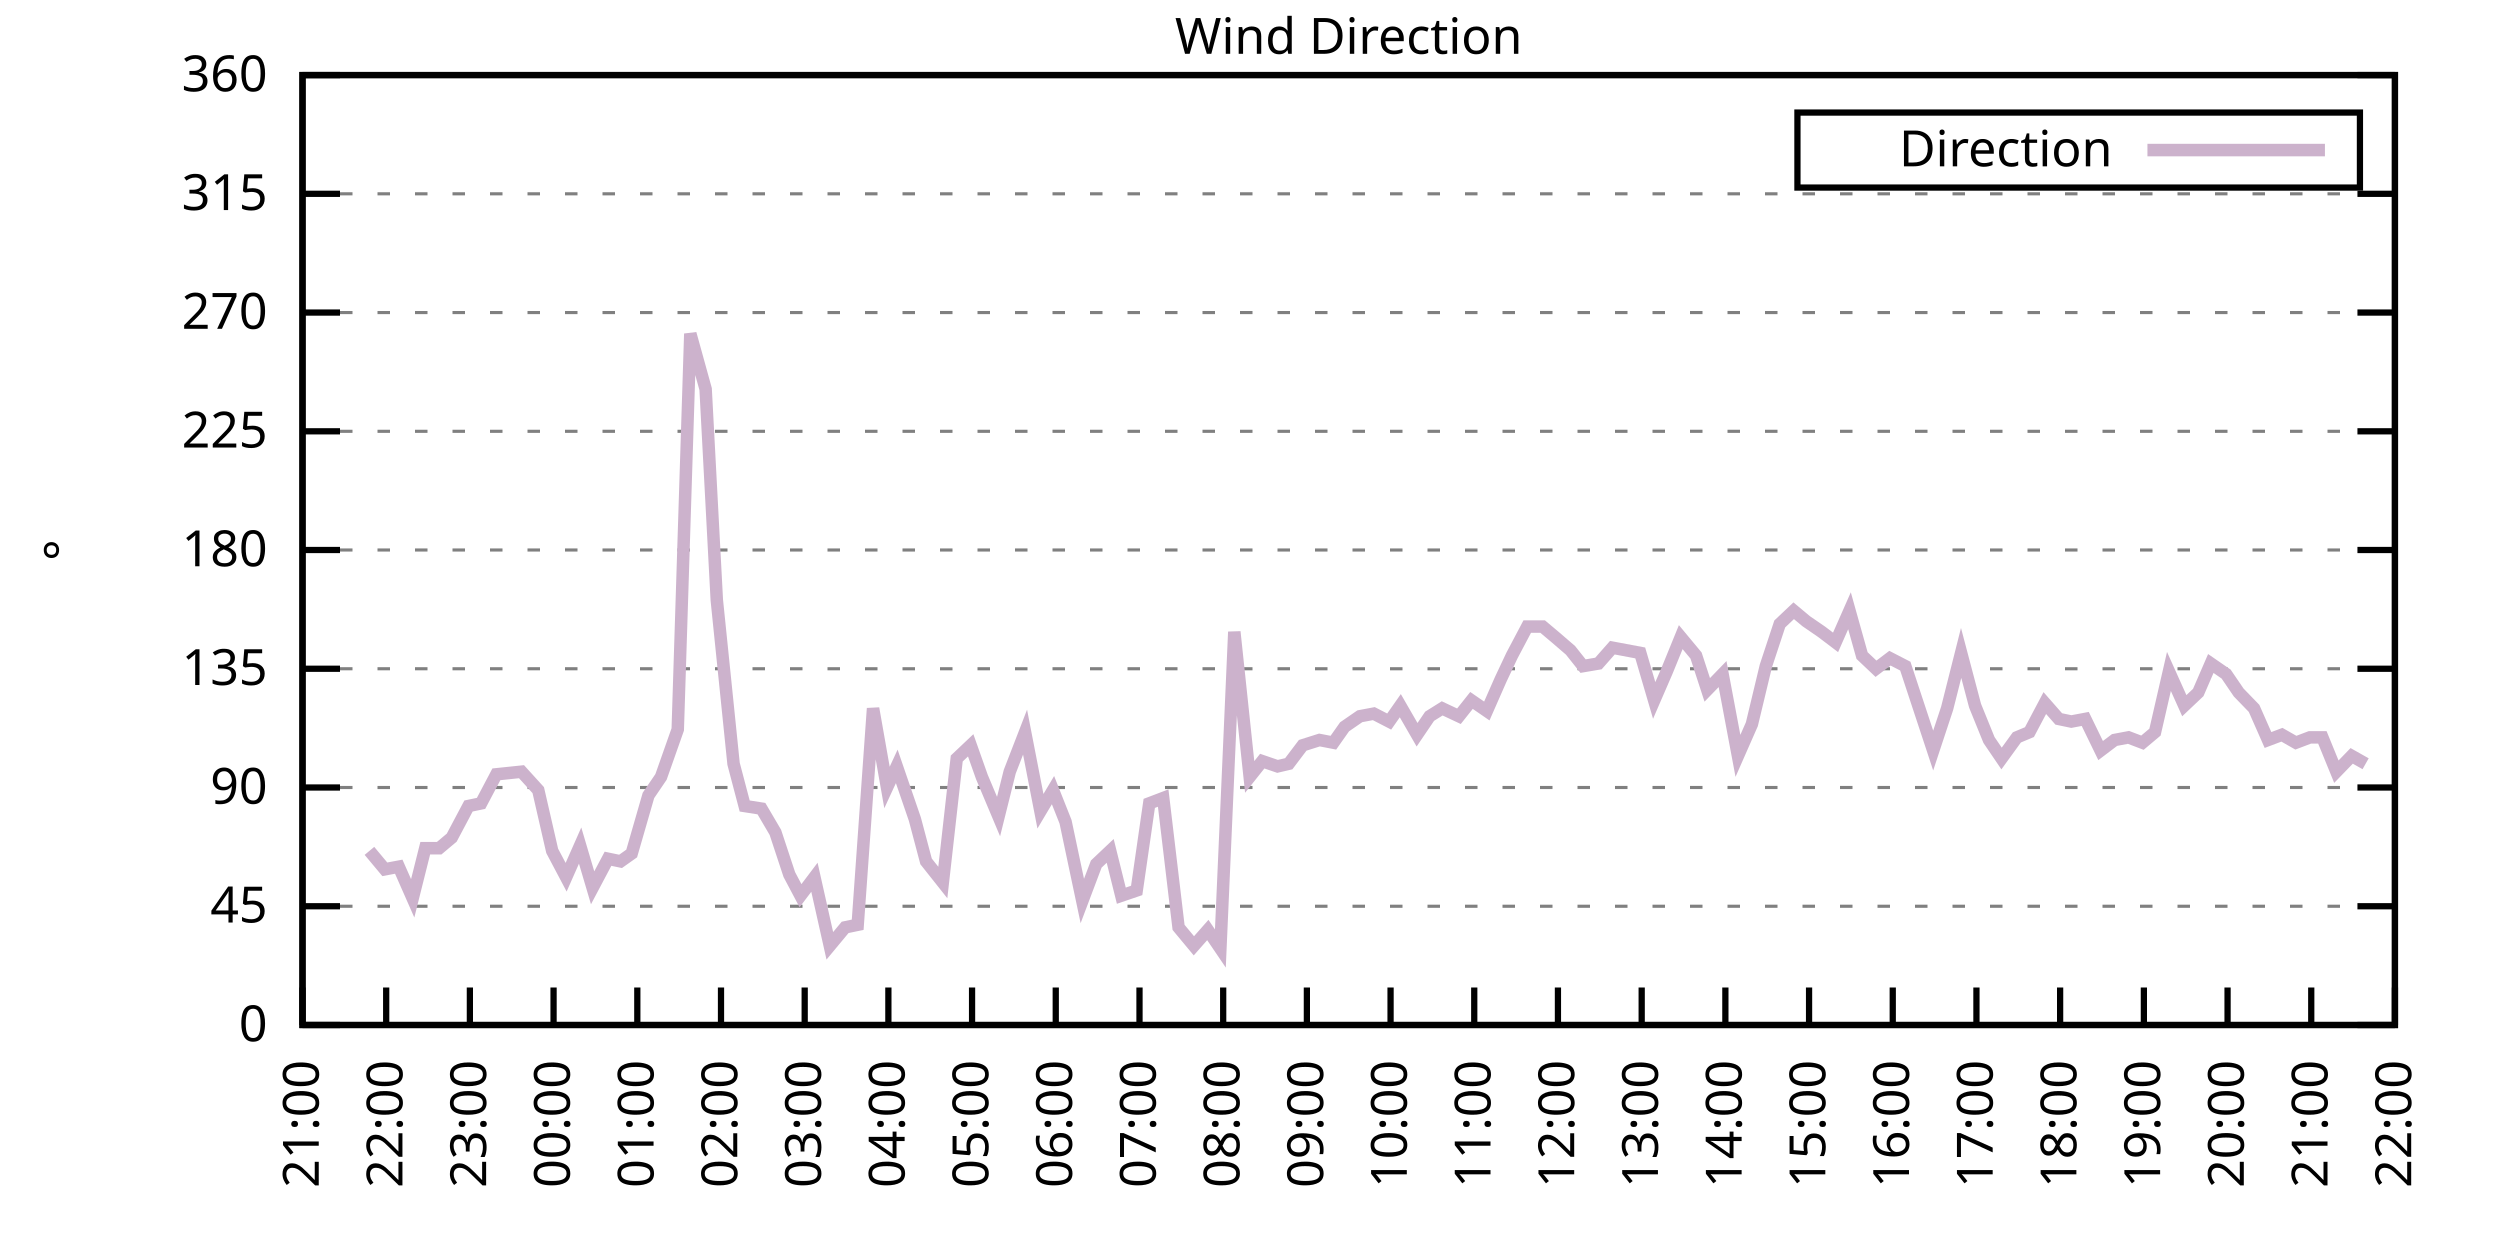
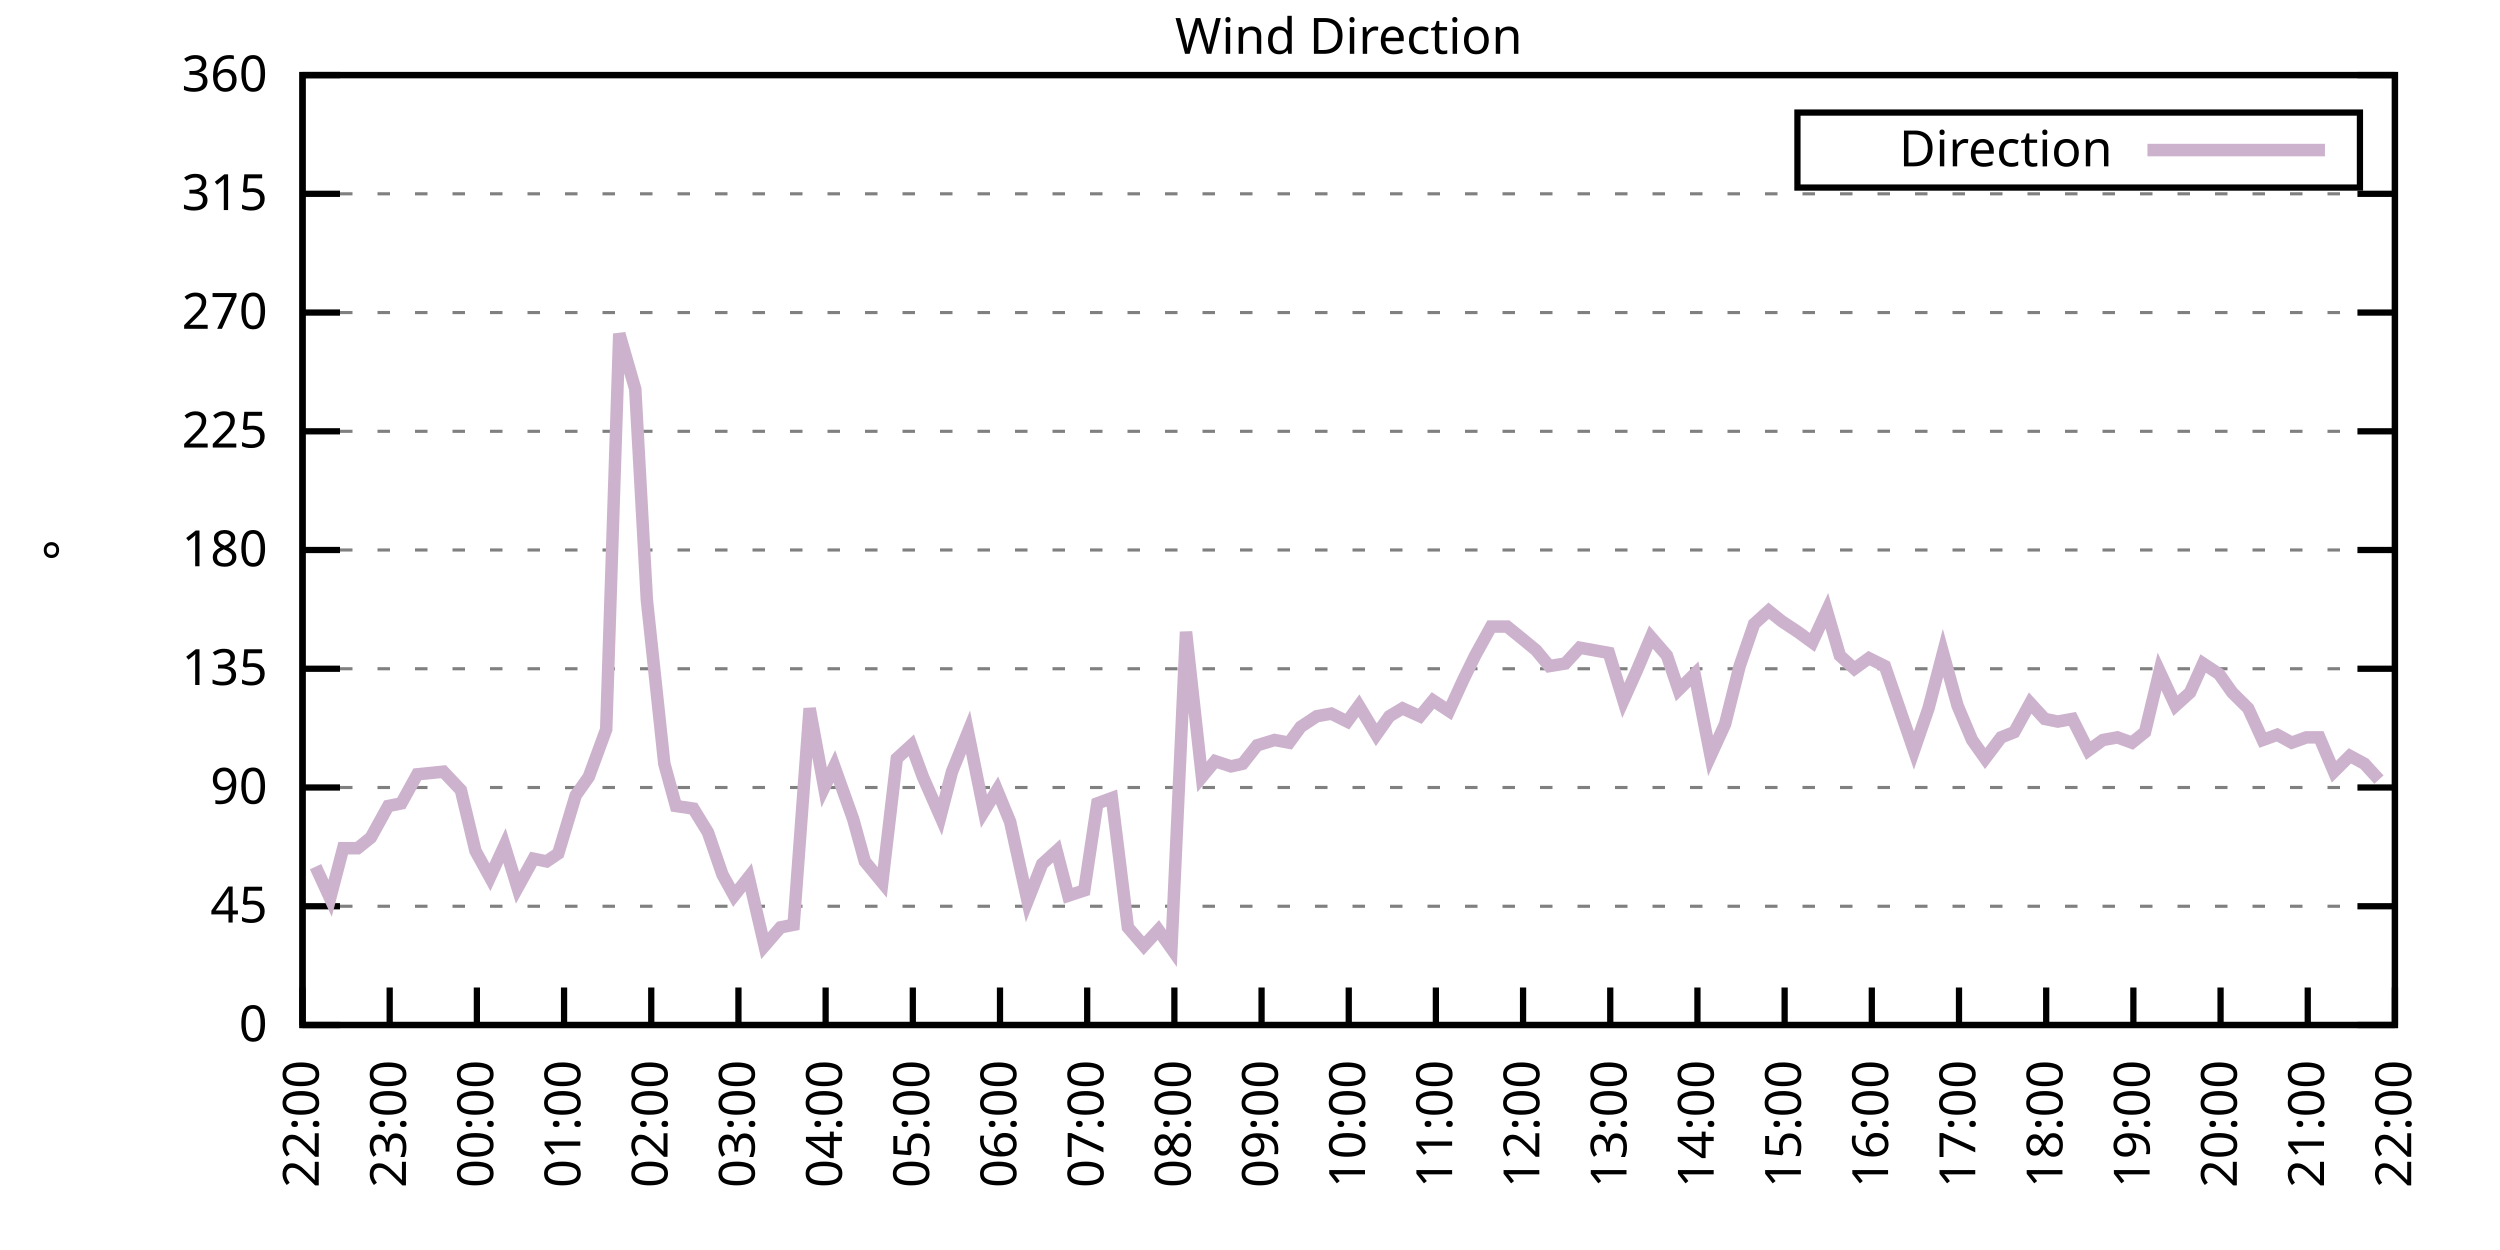
<svg xmlns="http://www.w3.org/2000/svg" xmlns:xlink="http://www.w3.org/1999/xlink" width="400" height="200" viewBox="0 0 400 200">
  <g id="gnuplot_canvas">
    <rect x="0" y="0" width="400" height="200" fill="none" />
    <defs>
      <circle id="gpDot" r="0.5" stroke-width="0.5" stroke="currentColor" />
      <path id="gpPt0" stroke-width="0.333" stroke="currentColor" d="M-1,0 h2 M0,-1 v2" />
      <path id="gpPt1" stroke-width="0.333" stroke="currentColor" d="M-1,-1 L1,1 M1,-1 L-1,1" />
      <path id="gpPt2" stroke-width="0.333" stroke="currentColor" d="M-1,0 L1,0 M0,-1 L0,1 M-1,-1 L1,1 M-1,1 L1,-1" />
      <rect id="gpPt3" stroke-width="0.333" stroke="currentColor" x="-1" y="-1" width="2" height="2" />
      <rect id="gpPt4" stroke-width="0.333" stroke="currentColor" fill="currentColor" x="-1" y="-1" width="2" height="2" />
      <circle id="gpPt5" stroke-width="0.333" stroke="currentColor" cx="0" cy="0" r="1" />
      <use xlink:href="#gpPt5" id="gpPt6" fill="currentColor" stroke="none" />
      <path id="gpPt7" stroke-width="0.333" stroke="currentColor" d="M0,-1.33 L-1.33,0.67 L1.33,0.67 z" />
      <use xlink:href="#gpPt7" id="gpPt8" fill="currentColor" stroke="none" />
      <use xlink:href="#gpPt7" id="gpPt9" stroke="currentColor" transform="rotate(180)" />
      <use xlink:href="#gpPt9" id="gpPt10" fill="currentColor" stroke="none" />
      <use xlink:href="#gpPt3" id="gpPt11" stroke="currentColor" transform="rotate(45)" />
      <use xlink:href="#gpPt11" id="gpPt12" fill="currentColor" stroke="none" />
      <path id="gpPt13" stroke-width="0.333" stroke="currentColor" d="M0,1.330 L1.265,0.411 L0.782,-1.067 L-0.782,-1.076 L-1.265,0.411 z" />
      <use xlink:href="#gpPt13" id="gpPt14" fill="currentColor" stroke="none" />
      <filter id="textbox" filterUnits="objectBoundingBox" x="0" y="0" height="1" width="1">
        <feFlood flood-color="white" flood-opacity="1" result="bgnd" />
        <feComposite in="SourceGraphic" in2="bgnd" operator="atop" />
      </filter>
      <filter id="greybox" filterUnits="objectBoundingBox" x="0" y="0" height="1" width="1">
        <feFlood flood-color="lightgrey" flood-opacity="1" result="grey" />
        <feComposite in="SourceGraphic" in2="grey" operator="atop" />
      </filter>
    </defs>
    <g fill="none" color="white" stroke="currentColor" stroke-width="1.00" stroke-linecap="butt" stroke-linejoin="miter">
</g>
    <g fill="none" color="black" stroke="currentColor" stroke-width="1.00" stroke-linecap="butt" stroke-linejoin="miter">
      <g stroke="none" shape-rendering="crispEdges">
        <polygon fill="rgb(255, 255, 255)" points="48.40,164.00 383.18,164.00 383.18,12.02 48.40,12.02 " />
      </g>
    </g>
    <g fill="none" color="black" stroke="currentColor" stroke-width="1.00" stroke-linecap="butt" stroke-linejoin="miter">
</g>
    <g fill="none" color="black" stroke="black" stroke-width="0.50" stroke-linecap="butt" stroke-linejoin="miter">
</g>
    <g fill="none" color="gray" stroke="currentColor" stroke-width="0.50" stroke-linecap="butt" stroke-linejoin="miter">
      <path stroke="gray" stroke-dasharray="2,4" class="gridline" d="M48.40,164.00 L383.19,164.00  " />
    </g>
    <g fill="none" color="gray" stroke="gray" stroke-width="1.00" stroke-linecap="butt" stroke-linejoin="miter">
</g>
    <g fill="none" color="black" stroke="currentColor" stroke-width="1.00" stroke-linecap="butt" stroke-linejoin="miter">
      <path stroke="black" d="M48.40,164.00 L54.40,164.00 M383.19,164.00 L377.19,164.00  " />
      <g transform="translate(42.80,166.60)" stroke="none" fill="black" font-family="Sans" font-size="8.00" text-anchor="end">
        <text>
          <tspan font-family="Sans"> 0</tspan>
        </text>
      </g>
    </g>
    <g fill="none" color="black" stroke="currentColor" stroke-width="1.00" stroke-linecap="butt" stroke-linejoin="miter">
</g>
    <g fill="none" color="black" stroke="black" stroke-width="0.50" stroke-linecap="butt" stroke-linejoin="miter">
</g>
    <g fill="none" color="gray" stroke="currentColor" stroke-width="0.50" stroke-linecap="butt" stroke-linejoin="miter">
      <path stroke="gray" stroke-dasharray="2,4" class="gridline" d="M48.40,145.00 L383.19,145.00  " />
    </g>
    <g fill="none" color="gray" stroke="gray" stroke-width="1.00" stroke-linecap="butt" stroke-linejoin="miter">
</g>
    <g fill="none" color="black" stroke="currentColor" stroke-width="1.00" stroke-linecap="butt" stroke-linejoin="miter">
      <path stroke="black" d="M48.40,145.00 L54.40,145.00 M383.19,145.00 L377.19,145.00  " />
      <g transform="translate(42.80,147.60)" stroke="none" fill="black" font-family="Sans" font-size="8.00" text-anchor="end">
        <text>
          <tspan font-family="Sans"> 45</tspan>
        </text>
      </g>
    </g>
    <g fill="none" color="black" stroke="currentColor" stroke-width="1.00" stroke-linecap="butt" stroke-linejoin="miter">
</g>
    <g fill="none" color="black" stroke="black" stroke-width="0.50" stroke-linecap="butt" stroke-linejoin="miter">
</g>
    <g fill="none" color="gray" stroke="currentColor" stroke-width="0.50" stroke-linecap="butt" stroke-linejoin="miter">
      <path stroke="gray" stroke-dasharray="2,4" class="gridline" d="M48.40,126.00 L383.19,126.00  " />
    </g>
    <g fill="none" color="gray" stroke="gray" stroke-width="1.00" stroke-linecap="butt" stroke-linejoin="miter">
</g>
    <g fill="none" color="black" stroke="currentColor" stroke-width="1.00" stroke-linecap="butt" stroke-linejoin="miter">
      <path stroke="black" d="M48.40,126.00 L54.40,126.00 M383.19,126.00 L377.19,126.00  " />
      <g transform="translate(42.80,128.60)" stroke="none" fill="black" font-family="Sans" font-size="8.00" text-anchor="end">
        <text>
          <tspan font-family="Sans"> 90</tspan>
        </text>
      </g>
    </g>
    <g fill="none" color="black" stroke="currentColor" stroke-width="1.00" stroke-linecap="butt" stroke-linejoin="miter">
</g>
    <g fill="none" color="black" stroke="black" stroke-width="0.50" stroke-linecap="butt" stroke-linejoin="miter">
</g>
    <g fill="none" color="gray" stroke="currentColor" stroke-width="0.50" stroke-linecap="butt" stroke-linejoin="miter">
      <path stroke="gray" stroke-dasharray="2,4" class="gridline" d="M48.40,107.00 L383.19,107.00  " />
    </g>
    <g fill="none" color="gray" stroke="gray" stroke-width="1.00" stroke-linecap="butt" stroke-linejoin="miter">
</g>
    <g fill="none" color="black" stroke="currentColor" stroke-width="1.00" stroke-linecap="butt" stroke-linejoin="miter">
      <path stroke="black" d="M48.40,107.00 L54.40,107.00 M383.19,107.00 L377.19,107.00  " />
      <g transform="translate(42.80,109.60)" stroke="none" fill="black" font-family="Sans" font-size="8.00" text-anchor="end">
        <text>
          <tspan font-family="Sans"> 135</tspan>
        </text>
      </g>
    </g>
    <g fill="none" color="black" stroke="currentColor" stroke-width="1.00" stroke-linecap="butt" stroke-linejoin="miter">
</g>
    <g fill="none" color="black" stroke="black" stroke-width="0.50" stroke-linecap="butt" stroke-linejoin="miter">
</g>
    <g fill="none" color="gray" stroke="currentColor" stroke-width="0.50" stroke-linecap="butt" stroke-linejoin="miter">
      <path stroke="gray" stroke-dasharray="2,4" class="gridline" d="M48.40,88.00 L383.19,88.00  " />
    </g>
    <g fill="none" color="gray" stroke="gray" stroke-width="1.00" stroke-linecap="butt" stroke-linejoin="miter">
</g>
    <g fill="none" color="black" stroke="currentColor" stroke-width="1.00" stroke-linecap="butt" stroke-linejoin="miter">
      <path stroke="black" d="M48.40,88.00 L54.40,88.00 M383.19,88.00 L377.19,88.00  " />
      <g transform="translate(42.80,90.60)" stroke="none" fill="black" font-family="Sans" font-size="8.00" text-anchor="end">
        <text>
          <tspan font-family="Sans"> 180</tspan>
        </text>
      </g>
    </g>
    <g fill="none" color="black" stroke="currentColor" stroke-width="1.00" stroke-linecap="butt" stroke-linejoin="miter">
</g>
    <g fill="none" color="black" stroke="black" stroke-width="0.50" stroke-linecap="butt" stroke-linejoin="miter">
</g>
    <g fill="none" color="gray" stroke="currentColor" stroke-width="0.50" stroke-linecap="butt" stroke-linejoin="miter">
      <path stroke="gray" stroke-dasharray="2,4" class="gridline" d="M48.40,69.01 L383.19,69.01  " />
    </g>
    <g fill="none" color="gray" stroke="gray" stroke-width="1.00" stroke-linecap="butt" stroke-linejoin="miter">
</g>
    <g fill="none" color="black" stroke="currentColor" stroke-width="1.00" stroke-linecap="butt" stroke-linejoin="miter">
      <path stroke="black" d="M48.40,69.01 L54.40,69.01 M383.19,69.01 L377.19,69.01  " />
      <g transform="translate(42.80,71.61)" stroke="none" fill="black" font-family="Sans" font-size="8.00" text-anchor="end">
        <text>
          <tspan font-family="Sans"> 225</tspan>
        </text>
      </g>
    </g>
    <g fill="none" color="black" stroke="currentColor" stroke-width="1.00" stroke-linecap="butt" stroke-linejoin="miter">
</g>
    <g fill="none" color="black" stroke="black" stroke-width="0.50" stroke-linecap="butt" stroke-linejoin="miter">
</g>
    <g fill="none" color="gray" stroke="currentColor" stroke-width="0.50" stroke-linecap="butt" stroke-linejoin="miter">
      <path stroke="gray" stroke-dasharray="2,4" class="gridline" d="M48.40,50.01 L383.19,50.01  " />
    </g>
    <g fill="none" color="gray" stroke="gray" stroke-width="1.00" stroke-linecap="butt" stroke-linejoin="miter">
</g>
    <g fill="none" color="black" stroke="currentColor" stroke-width="1.00" stroke-linecap="butt" stroke-linejoin="miter">
      <path stroke="black" d="M48.40,50.01 L54.40,50.01 M383.19,50.01 L377.19,50.01  " />
      <g transform="translate(42.80,52.61)" stroke="none" fill="black" font-family="Sans" font-size="8.00" text-anchor="end">
        <text>
          <tspan font-family="Sans"> 270</tspan>
        </text>
      </g>
    </g>
    <g fill="none" color="black" stroke="currentColor" stroke-width="1.00" stroke-linecap="butt" stroke-linejoin="miter">
</g>
    <g fill="none" color="black" stroke="black" stroke-width="0.50" stroke-linecap="butt" stroke-linejoin="miter">
</g>
    <g fill="none" color="gray" stroke="currentColor" stroke-width="0.50" stroke-linecap="butt" stroke-linejoin="miter">
      <path stroke="gray" stroke-dasharray="2,4" class="gridline" d="M48.40,31.01 L383.19,31.01  " />
    </g>
    <g fill="none" color="gray" stroke="gray" stroke-width="1.00" stroke-linecap="butt" stroke-linejoin="miter">
</g>
    <g fill="none" color="black" stroke="currentColor" stroke-width="1.00" stroke-linecap="butt" stroke-linejoin="miter">
      <path stroke="black" d="M48.40,31.01 L54.40,31.01 M383.19,31.01 L377.19,31.01  " />
      <g transform="translate(42.80,33.61)" stroke="none" fill="black" font-family="Sans" font-size="8.00" text-anchor="end">
        <text>
          <tspan font-family="Sans"> 315</tspan>
        </text>
      </g>
    </g>
    <g fill="none" color="black" stroke="currentColor" stroke-width="1.00" stroke-linecap="butt" stroke-linejoin="miter">
</g>
    <g fill="none" color="black" stroke="black" stroke-width="0.50" stroke-linecap="butt" stroke-linejoin="miter">
</g>
    <g fill="none" color="gray" stroke="currentColor" stroke-width="0.50" stroke-linecap="butt" stroke-linejoin="miter">
      <path stroke="gray" stroke-dasharray="2,4" class="gridline" d="M48.40,12.01 L383.19,12.01  " />
    </g>
    <g fill="none" color="gray" stroke="gray" stroke-width="1.00" stroke-linecap="butt" stroke-linejoin="miter">
</g>
    <g fill="none" color="black" stroke="currentColor" stroke-width="1.00" stroke-linecap="butt" stroke-linejoin="miter">
      <path stroke="black" d="M48.40,12.01 L54.40,12.01 M383.19,12.01 L377.19,12.01  " />
      <g transform="translate(42.80,14.61)" stroke="none" fill="black" font-family="Sans" font-size="8.00" text-anchor="end">
        <text>
          <tspan font-family="Sans"> 360</tspan>
        </text>
      </g>
    </g>
    <g fill="none" color="black" stroke="currentColor" stroke-width="1.00" stroke-linecap="butt" stroke-linejoin="miter">
      <path stroke="black" d="M48.40,164.00 L48.40,158.00  " />
      <g transform="translate(51.00,169.60) rotate(270.00)" stroke="none" fill="black" font-family="Sans" font-size="8.00" text-anchor="end">
        <text>
-           <tspan font-family="Sans">21:00</tspan>
-         </text>
-       </g>
-     </g>
-     <g fill="none" color="black" stroke="currentColor" stroke-width="1.00" stroke-linecap="butt" stroke-linejoin="miter">
-       <path stroke="black" d="M61.79,164.00 L61.79,158.00  " />
-       <g transform="translate(64.39,169.60) rotate(270.00)" stroke="none" fill="black" font-family="Sans" font-size="8.00" text-anchor="end">
-         <text>
          <tspan font-family="Sans">22:00</tspan>
        </text>
      </g>
    </g>
    <g fill="none" color="black" stroke="currentColor" stroke-width="1.00" stroke-linecap="butt" stroke-linejoin="miter">
-       <path stroke="black" d="M75.18,164.00 L75.18,158.00  " />
-       <g transform="translate(77.78,169.60) rotate(270.00)" stroke="none" fill="black" font-family="Sans" font-size="8.00" text-anchor="end">
+       <path stroke="black" d="M62.35,164.00 L62.35,158.00  " />
+       <g transform="translate(64.95,169.60) rotate(270.00)" stroke="none" fill="black" font-family="Sans" font-size="8.00" text-anchor="end">
        <text>
          <tspan font-family="Sans">23:00</tspan>
        </text>
      </g>
    </g>
    <g fill="none" color="black" stroke="currentColor" stroke-width="1.00" stroke-linecap="butt" stroke-linejoin="miter">
-       <path stroke="black" d="M88.57,164.00 L88.57,158.00  " />
-       <g transform="translate(91.17,169.60) rotate(270.00)" stroke="none" fill="black" font-family="Sans" font-size="8.00" text-anchor="end">
+       <path stroke="black" d="M76.30,164.00 L76.30,158.00  " />
+       <g transform="translate(78.90,169.60) rotate(270.00)" stroke="none" fill="black" font-family="Sans" font-size="8.00" text-anchor="end">
        <text>
          <tspan font-family="Sans">00:00</tspan>
        </text>
      </g>
    </g>
    <g fill="none" color="black" stroke="currentColor" stroke-width="1.00" stroke-linecap="butt" stroke-linejoin="miter">
-       <path stroke="black" d="M101.97,164.00 L101.97,158.00  " />
-       <g transform="translate(104.57,169.60) rotate(270.00)" stroke="none" fill="black" font-family="Sans" font-size="8.00" text-anchor="end">
+       <path stroke="black" d="M90.25,164.00 L90.25,158.00  " />
+       <g transform="translate(92.85,169.60) rotate(270.00)" stroke="none" fill="black" font-family="Sans" font-size="8.00" text-anchor="end">
        <text>
          <tspan font-family="Sans">01:00</tspan>
        </text>
      </g>
    </g>
    <g fill="none" color="black" stroke="currentColor" stroke-width="1.00" stroke-linecap="butt" stroke-linejoin="miter">
-       <path stroke="black" d="M115.36,164.00 L115.36,158.00  " />
-       <g transform="translate(117.96,169.60) rotate(270.00)" stroke="none" fill="black" font-family="Sans" font-size="8.00" text-anchor="end">
+       <path stroke="black" d="M104.20,164.00 L104.20,158.00  " />
+       <g transform="translate(106.80,169.60) rotate(270.00)" stroke="none" fill="black" font-family="Sans" font-size="8.00" text-anchor="end">
        <text>
          <tspan font-family="Sans">02:00</tspan>
        </text>
      </g>
    </g>
    <g fill="none" color="black" stroke="currentColor" stroke-width="1.00" stroke-linecap="butt" stroke-linejoin="miter">
-       <path stroke="black" d="M128.75,164.00 L128.75,158.00  " />
-       <g transform="translate(131.35,169.60) rotate(270.00)" stroke="none" fill="black" font-family="Sans" font-size="8.00" text-anchor="end">
+       <path stroke="black" d="M118.15,164.00 L118.15,158.00  " />
+       <g transform="translate(120.75,169.60) rotate(270.00)" stroke="none" fill="black" font-family="Sans" font-size="8.00" text-anchor="end">
        <text>
          <tspan font-family="Sans">03:00</tspan>
        </text>
      </g>
    </g>
    <g fill="none" color="black" stroke="currentColor" stroke-width="1.00" stroke-linecap="butt" stroke-linejoin="miter">
-       <path stroke="black" d="M142.14,164.00 L142.14,158.00  " />
-       <g transform="translate(144.74,169.60) rotate(270.00)" stroke="none" fill="black" font-family="Sans" font-size="8.00" text-anchor="end">
+       <path stroke="black" d="M132.10,164.00 L132.10,158.00  " />
+       <g transform="translate(134.70,169.60) rotate(270.00)" stroke="none" fill="black" font-family="Sans" font-size="8.00" text-anchor="end">
        <text>
          <tspan font-family="Sans">04:00</tspan>
        </text>
      </g>
    </g>
    <g fill="none" color="black" stroke="currentColor" stroke-width="1.00" stroke-linecap="butt" stroke-linejoin="miter">
-       <path stroke="black" d="M155.53,164.00 L155.53,158.00  " />
-       <g transform="translate(158.13,169.60) rotate(270.00)" stroke="none" fill="black" font-family="Sans" font-size="8.00" text-anchor="end">
+       <path stroke="black" d="M146.05,164.00 L146.05,158.00  " />
+       <g transform="translate(148.65,169.60) rotate(270.00)" stroke="none" fill="black" font-family="Sans" font-size="8.00" text-anchor="end">
        <text>
          <tspan font-family="Sans">05:00</tspan>
        </text>
      </g>
    </g>
    <g fill="none" color="black" stroke="currentColor" stroke-width="1.00" stroke-linecap="butt" stroke-linejoin="miter">
-       <path stroke="black" d="M168.92,164.00 L168.92,158.00  " />
-       <g transform="translate(171.52,169.60) rotate(270.00)" stroke="none" fill="black" font-family="Sans" font-size="8.00" text-anchor="end">
+       <path stroke="black" d="M160.00,164.00 L160.00,158.00  " />
+       <g transform="translate(162.60,169.60) rotate(270.00)" stroke="none" fill="black" font-family="Sans" font-size="8.00" text-anchor="end">
        <text>
          <tspan font-family="Sans">06:00</tspan>
        </text>
      </g>
    </g>
    <g fill="none" color="black" stroke="currentColor" stroke-width="1.00" stroke-linecap="butt" stroke-linejoin="miter">
-       <path stroke="black" d="M182.32,164.00 L182.32,158.00  " />
-       <g transform="translate(184.92,169.60) rotate(270.00)" stroke="none" fill="black" font-family="Sans" font-size="8.00" text-anchor="end">
+       <path stroke="black" d="M173.95,164.00 L173.95,158.00  " />
+       <g transform="translate(176.55,169.60) rotate(270.00)" stroke="none" fill="black" font-family="Sans" font-size="8.00" text-anchor="end">
        <text>
          <tspan font-family="Sans">07:00</tspan>
        </text>
      </g>
    </g>
    <g fill="none" color="black" stroke="currentColor" stroke-width="1.00" stroke-linecap="butt" stroke-linejoin="miter">
-       <path stroke="black" d="M195.71,164.00 L195.71,158.00  " />
-       <g transform="translate(198.31,169.60) rotate(270.00)" stroke="none" fill="black" font-family="Sans" font-size="8.00" text-anchor="end">
+       <path stroke="black" d="M187.90,164.00 L187.90,158.00  " />
+       <g transform="translate(190.50,169.60) rotate(270.00)" stroke="none" fill="black" font-family="Sans" font-size="8.00" text-anchor="end">
        <text>
          <tspan font-family="Sans">08:00</tspan>
        </text>
      </g>
    </g>
    <g fill="none" color="black" stroke="currentColor" stroke-width="1.00" stroke-linecap="butt" stroke-linejoin="miter">
-       <path stroke="black" d="M209.10,164.00 L209.10,158.00  " />
-       <g transform="translate(211.70,169.60) rotate(270.00)" stroke="none" fill="black" font-family="Sans" font-size="8.00" text-anchor="end">
+       <path stroke="black" d="M201.85,164.00 L201.85,158.00  " />
+       <g transform="translate(204.45,169.60) rotate(270.00)" stroke="none" fill="black" font-family="Sans" font-size="8.00" text-anchor="end">
        <text>
          <tspan font-family="Sans">09:00</tspan>
        </text>
      </g>
    </g>
    <g fill="none" color="black" stroke="currentColor" stroke-width="1.00" stroke-linecap="butt" stroke-linejoin="miter">
-       <path stroke="black" d="M222.49,164.00 L222.49,158.00  " />
-       <g transform="translate(225.09,169.60) rotate(270.00)" stroke="none" fill="black" font-family="Sans" font-size="8.00" text-anchor="end">
+       <path stroke="black" d="M215.80,164.00 L215.80,158.00  " />
+       <g transform="translate(218.40,169.60) rotate(270.00)" stroke="none" fill="black" font-family="Sans" font-size="8.00" text-anchor="end">
        <text>
          <tspan font-family="Sans">10:00</tspan>
        </text>
      </g>
    </g>
    <g fill="none" color="black" stroke="currentColor" stroke-width="1.00" stroke-linecap="butt" stroke-linejoin="miter">
-       <path stroke="black" d="M235.88,164.00 L235.88,158.00  " />
-       <g transform="translate(238.48,169.60) rotate(270.00)" stroke="none" fill="black" font-family="Sans" font-size="8.00" text-anchor="end">
+       <path stroke="black" d="M229.74,164.00 L229.74,158.00  " />
+       <g transform="translate(232.34,169.60) rotate(270.00)" stroke="none" fill="black" font-family="Sans" font-size="8.00" text-anchor="end">
        <text>
          <tspan font-family="Sans">11:00</tspan>
        </text>
      </g>
    </g>
    <g fill="none" color="black" stroke="currentColor" stroke-width="1.00" stroke-linecap="butt" stroke-linejoin="miter">
-       <path stroke="black" d="M249.27,164.00 L249.27,158.00  " />
-       <g transform="translate(251.87,169.60) rotate(270.00)" stroke="none" fill="black" font-family="Sans" font-size="8.00" text-anchor="end">
+       <path stroke="black" d="M243.69,164.00 L243.69,158.00  " />
+       <g transform="translate(246.29,169.60) rotate(270.00)" stroke="none" fill="black" font-family="Sans" font-size="8.00" text-anchor="end">
        <text>
          <tspan font-family="Sans">12:00</tspan>
        </text>
      </g>
    </g>
    <g fill="none" color="black" stroke="currentColor" stroke-width="1.00" stroke-linecap="butt" stroke-linejoin="miter">
-       <path stroke="black" d="M262.67,164.00 L262.67,158.00  " />
-       <g transform="translate(265.27,169.60) rotate(270.00)" stroke="none" fill="black" font-family="Sans" font-size="8.00" text-anchor="end">
+       <path stroke="black" d="M257.64,164.00 L257.64,158.00  " />
+       <g transform="translate(260.24,169.60) rotate(270.00)" stroke="none" fill="black" font-family="Sans" font-size="8.00" text-anchor="end">
        <text>
          <tspan font-family="Sans">13:00</tspan>
        </text>
      </g>
    </g>
    <g fill="none" color="black" stroke="currentColor" stroke-width="1.00" stroke-linecap="butt" stroke-linejoin="miter">
-       <path stroke="black" d="M276.06,164.00 L276.06,158.00  " />
-       <g transform="translate(278.66,169.60) rotate(270.00)" stroke="none" fill="black" font-family="Sans" font-size="8.00" text-anchor="end">
+       <path stroke="black" d="M271.59,164.00 L271.59,158.00  " />
+       <g transform="translate(274.19,169.60) rotate(270.00)" stroke="none" fill="black" font-family="Sans" font-size="8.00" text-anchor="end">
        <text>
          <tspan font-family="Sans">14:00</tspan>
        </text>
      </g>
    </g>
    <g fill="none" color="black" stroke="currentColor" stroke-width="1.00" stroke-linecap="butt" stroke-linejoin="miter">
-       <path stroke="black" d="M289.45,164.00 L289.45,158.00  " />
-       <g transform="translate(292.05,169.60) rotate(270.00)" stroke="none" fill="black" font-family="Sans" font-size="8.00" text-anchor="end">
+       <path stroke="black" d="M285.54,164.00 L285.54,158.00  " />
+       <g transform="translate(288.14,169.60) rotate(270.00)" stroke="none" fill="black" font-family="Sans" font-size="8.00" text-anchor="end">
        <text>
          <tspan font-family="Sans">15:00</tspan>
        </text>
      </g>
    </g>
    <g fill="none" color="black" stroke="currentColor" stroke-width="1.00" stroke-linecap="butt" stroke-linejoin="miter">
-       <path stroke="black" d="M302.84,164.00 L302.84,158.00  " />
-       <g transform="translate(305.44,169.60) rotate(270.00)" stroke="none" fill="black" font-family="Sans" font-size="8.00" text-anchor="end">
+       <path stroke="black" d="M299.49,164.00 L299.49,158.00  " />
+       <g transform="translate(302.09,169.60) rotate(270.00)" stroke="none" fill="black" font-family="Sans" font-size="8.00" text-anchor="end">
        <text>
          <tspan font-family="Sans">16:00</tspan>
        </text>
      </g>
    </g>
    <g fill="none" color="black" stroke="currentColor" stroke-width="1.00" stroke-linecap="butt" stroke-linejoin="miter">
-       <path stroke="black" d="M316.23,164.00 L316.23,158.00  " />
-       <g transform="translate(318.83,169.60) rotate(270.00)" stroke="none" fill="black" font-family="Sans" font-size="8.00" text-anchor="end">
+       <path stroke="black" d="M313.44,164.00 L313.44,158.00  " />
+       <g transform="translate(316.04,169.60) rotate(270.00)" stroke="none" fill="black" font-family="Sans" font-size="8.00" text-anchor="end">
        <text>
          <tspan font-family="Sans">17:00</tspan>
        </text>
      </g>
    </g>
    <g fill="none" color="black" stroke="currentColor" stroke-width="1.00" stroke-linecap="butt" stroke-linejoin="miter">
-       <path stroke="black" d="M329.62,164.00 L329.62,158.00  " />
-       <g transform="translate(332.22,169.60) rotate(270.00)" stroke="none" fill="black" font-family="Sans" font-size="8.00" text-anchor="end">
+       <path stroke="black" d="M327.39,164.00 L327.39,158.00  " />
+       <g transform="translate(329.99,169.60) rotate(270.00)" stroke="none" fill="black" font-family="Sans" font-size="8.00" text-anchor="end">
        <text>
          <tspan font-family="Sans">18:00</tspan>
        </text>
      </g>
    </g>
    <g fill="none" color="black" stroke="currentColor" stroke-width="1.00" stroke-linecap="butt" stroke-linejoin="miter">
-       <path stroke="black" d="M343.02,164.00 L343.02,158.00  " />
-       <g transform="translate(345.62,169.60) rotate(270.00)" stroke="none" fill="black" font-family="Sans" font-size="8.00" text-anchor="end">
+       <path stroke="black" d="M341.34,164.00 L341.34,158.00  " />
+       <g transform="translate(343.94,169.60) rotate(270.00)" stroke="none" fill="black" font-family="Sans" font-size="8.00" text-anchor="end">
        <text>
          <tspan font-family="Sans">19:00</tspan>
        </text>
      </g>
    </g>
    <g fill="none" color="black" stroke="currentColor" stroke-width="1.00" stroke-linecap="butt" stroke-linejoin="miter">
-       <path stroke="black" d="M356.41,164.00 L356.41,158.00  " />
-       <g transform="translate(359.01,169.60) rotate(270.00)" stroke="none" fill="black" font-family="Sans" font-size="8.00" text-anchor="end">
+       <path stroke="black" d="M355.29,164.00 L355.29,158.00  " />
+       <g transform="translate(357.89,169.60) rotate(270.00)" stroke="none" fill="black" font-family="Sans" font-size="8.00" text-anchor="end">
        <text>
          <tspan font-family="Sans">20:00</tspan>
        </text>
      </g>
    </g>
    <g fill="none" color="black" stroke="currentColor" stroke-width="1.00" stroke-linecap="butt" stroke-linejoin="miter">
-       <path stroke="black" d="M369.80,164.00 L369.80,158.00  " />
-       <g transform="translate(372.40,169.60) rotate(270.00)" stroke="none" fill="black" font-family="Sans" font-size="8.00" text-anchor="end">
+       <path stroke="black" d="M369.24,164.00 L369.24,158.00  " />
+       <g transform="translate(371.84,169.60) rotate(270.00)" stroke="none" fill="black" font-family="Sans" font-size="8.00" text-anchor="end">
        <text>
          <tspan font-family="Sans">21:00</tspan>
        </text>
      </g>
    </g>
    <g fill="none" color="black" stroke="currentColor" stroke-width="1.00" stroke-linecap="butt" stroke-linejoin="miter">
      <path stroke="black" d="M383.19,164.00 L383.19,158.00  " />
      <g transform="translate(385.79,169.60) rotate(270.00)" stroke="none" fill="black" font-family="Sans" font-size="8.00" text-anchor="end">
        <text>
          <tspan font-family="Sans">22:00</tspan>
        </text>
      </g>
    </g>
    <g fill="none" color="black" stroke="currentColor" stroke-width="1.00" stroke-linecap="butt" stroke-linejoin="miter">
</g>
    <g fill="none" color="black" stroke="currentColor" stroke-width="1.00" stroke-linecap="butt" stroke-linejoin="miter">
      <path stroke="black" d="M48.40,12.01 L48.40,164.00 L383.19,164.00 L383.19,12.01 L48.40,12.01 Z  " />
    </g>
    <g fill="none" color="black" stroke="currentColor" stroke-width="1.00" stroke-linecap="butt" stroke-linejoin="miter">
</g>
    <g fill="none" color="black" stroke="currentColor" stroke-width="1.00" stroke-linecap="butt" stroke-linejoin="miter">
      <path stroke="black" d="M287.59,30.01 L287.59,18.01 L377.59,18.01 L377.59,30.01 L287.59,30.01 Z  " />
    </g>
    <g id="Wind_direction_plot_1">
      <g fill="none" color="white" stroke="black" stroke-width="2.00" stroke-linecap="butt" stroke-linejoin="miter">
</g>
      <g fill="none" color="black" stroke="currentColor" stroke-width="2.00" stroke-linecap="butt" stroke-linejoin="miter">
        <g transform="translate(337.99,26.61)" stroke="none" fill="black" font-family="Sans" font-size="8.00" text-anchor="end">
          <text>
            <tspan font-family="Sans">Direction</tspan>
          </text>
        </g>
      </g>
      <g fill="none" color="black" stroke="currentColor" stroke-width="2.00" stroke-linecap="butt" stroke-linejoin="miter">
-         <path stroke="rgb(204, 178, 204)" d="M343.59,24.01 L371.99,24.01 M59.11,136.14 L61.57,139.09 L63.80,138.67 L66.03,143.73 L68.04,135.71 L70.27,135.71   L72.28,134.02 L74.96,128.96 L76.97,128.54 L79.42,123.89 L83.44,123.47 L86.12,126.42 L88.35,136.14 L90.58,140.36   L92.82,135.29 L94.82,142.05 L97.28,137.40 L99.29,137.82 L101.07,136.56 L103.75,127.27 L105.76,124.31 L108.44,116.71   L110.45,53.39 L112.90,62.25 L114.69,96.03 L117.37,122.20 L119.15,128.96 L121.83,129.38 L124.06,133.18 L126.29,139.93   L128.08,143.31 L130.31,140.36 L132.77,151.33 L135.22,148.38 L137.23,147.96 L139.69,113.34 L141.92,126.00 L143.48,122.62   L146.38,131.07 L148.17,137.82 L150.85,141.20 L153.08,121.36 L155.31,119.25 L157.10,124.31 L159.77,130.65 L161.56,123.47   L164.01,117.14 L166.47,129.80 L168.48,126.42 L170.49,131.49 L173.17,144.16 L175.40,138.25 L177.63,136.14 L179.41,143.31   L181.87,142.47 L183.88,128.54 L186.11,127.69 L188.57,148.38 L191.02,151.33 L193.25,148.80 L195.26,151.76 L197.49,101.09   L199.95,124.31 L201.96,121.78 L204.41,122.62 L206.20,122.20 L208.43,119.25 L211.11,118.40 L213.34,118.83 L215.13,116.29   L217.58,114.60 L219.81,114.18 L222.27,115.45 L224.05,112.91 L226.73,117.56 L228.74,114.60 L230.75,113.34 L233.43,114.60   L235.44,112.07 L237.89,113.76 L240.12,108.69 L241.91,104.89 L244.36,100.25 L246.82,100.25 L248.83,101.94 L251.28,104.05   L253.29,106.58 L255.75,106.16 L257.98,103.63 L260.21,104.05 L262.44,104.47 L264.67,112.07 L266.68,107.43 L268.92,101.94   L271.37,104.89 L273.16,110.38 L275.61,107.85 L278.07,120.94 L280.30,115.87 L282.53,106.58 L284.76,99.83 L286.99,97.72   L289.00,99.40 L291.46,101.09 L293.69,102.78 L295.92,97.72 L297.93,104.89 L300.16,107.00 L302.39,105.31 L304.85,106.58   L307.08,113.34 L309.31,120.09 L311.54,113.34 L313.78,104.47 L316.01,112.91 L318.24,118.40 L320.25,121.36 L322.70,117.98   L324.71,117.14 L327.17,112.49 L329.40,115.03 L331.41,115.45 L333.64,115.03 L336.10,120.09 L338.33,118.40 L340.56,117.98   L342.79,118.83 L344.80,117.14 L347.03,107.43 L349.49,112.91 L351.72,110.80 L353.73,106.16 L356.18,107.85 L358.19,110.80   L360.65,113.34 L362.88,118.40 L365.11,117.56 L367.34,118.83 L369.58,117.98 L371.58,117.98 L373.82,123.47 L376.27,120.94   L378.50,122.20  " />
+         <path stroke="rgb(204, 178, 204)" d="M343.59,24.01 L371.99,24.01 M50.49,138.67 L52.82,143.73 L54.91,135.71 L57.23,135.71 L59.33,134.02 L62.12,128.96   L64.21,128.54 L66.77,123.89 L70.95,123.47 L73.74,126.42 L76.07,136.14 L78.39,140.36 L80.72,135.29 L82.81,142.05   L85.37,137.40 L87.46,137.82 L89.32,136.56 L92.11,127.27 L94.20,124.31 L96.99,116.71 L99.08,53.39 L101.64,62.25   L103.50,96.03 L106.29,122.20 L108.15,128.96 L110.94,129.38 L113.27,133.18 L115.59,139.93 L117.45,143.31 L119.78,140.36   L122.33,151.33 L124.89,148.38 L126.98,147.96 L129.54,113.34 L131.87,126.00 L133.49,122.62 L136.51,131.07 L138.37,137.82   L141.16,141.20 L143.49,121.36 L145.81,119.25 L147.67,124.31 L150.46,130.65 L152.32,123.47 L154.88,117.14 L157.44,129.80   L159.53,126.42 L161.62,131.49 L164.41,144.16 L166.74,138.25 L169.06,136.14 L170.92,143.31 L173.48,142.47 L175.57,128.54   L177.90,127.69 L180.46,148.38 L183.01,151.33 L185.34,148.80 L187.43,151.76 L189.76,101.09 L192.31,124.31 L194.41,121.78   L196.96,122.62 L198.82,122.20 L201.15,119.25 L203.94,118.40 L206.26,118.83 L208.12,116.29 L210.68,114.60 L213.01,114.18   L215.56,115.45 L217.42,112.91 L220.21,117.56 L222.30,114.60 L224.40,113.34 L227.19,114.60 L229.28,112.07 L231.84,113.76   L234.16,108.69 L236.02,104.89 L238.58,100.25 L241.14,100.25 L243.23,101.94 L245.79,104.05 L247.88,106.58 L250.44,106.16   L252.76,103.63 L255.09,104.05 L257.41,104.47 L259.74,112.07 L261.83,107.43 L264.15,101.94 L266.71,104.89 L268.57,110.38   L271.13,107.85 L273.69,120.94 L276.01,115.87 L278.34,106.58 L280.66,99.83 L282.99,97.72 L285.08,99.40 L287.64,101.09   L289.96,102.78 L292.29,97.72 L294.38,104.89 L296.70,107.00 L299.03,105.31 L301.58,106.58 L303.91,113.34 L306.23,120.09   L308.56,113.34 L310.88,104.47 L313.21,112.91 L315.53,118.40 L317.63,121.36 L320.18,117.98 L322.28,117.14 L324.83,112.49   L327.16,115.03 L329.25,115.45 L331.58,115.03 L334.13,120.09 L336.46,118.40 L338.78,117.98 L341.11,118.83 L343.20,117.14   L345.53,107.43 L348.08,112.91 L350.41,110.80 L352.50,106.16 L355.06,107.85 L357.15,110.80 L359.71,113.34 L362.03,118.40   L364.36,117.56 L366.68,118.83 L369.01,117.98 L371.10,117.98 L373.43,123.47 L375.98,120.94 L378.31,122.20 L380.63,124.74    " />
      </g>
    </g>
    <g fill="none" color="black" stroke="currentColor" stroke-width="2.00" stroke-linecap="butt" stroke-linejoin="miter">
</g>
    <g fill="none" color="black" stroke="black" stroke-width="1.00" stroke-linecap="butt" stroke-linejoin="miter">
</g>
    <g fill="none" color="black" stroke="currentColor" stroke-width="1.00" stroke-linecap="butt" stroke-linejoin="miter">
      <path stroke="black" d="M48.40,12.01 L48.40,164.00 L383.19,164.00 L383.19,12.01 L48.40,12.01 Z  " />
      <g transform="translate(12.80,88.01) rotate(270.00)" stroke="none" fill="black" font-family="Sans" font-size="8.00" text-anchor="middle">
        <text>
          <tspan font-family="Sans">°</tspan>
        </text>
      </g>
    </g>
    <g fill="none" color="black" stroke="currentColor" stroke-width="1.00" stroke-linecap="butt" stroke-linejoin="miter">
</g>
    <g fill="none" color="black" stroke="currentColor" stroke-width="1.00" stroke-linecap="butt" stroke-linejoin="miter">
      <g transform="translate(215.79,8.61)" stroke="none" fill="black" font-family="Sans" font-size="8.00" text-anchor="middle">
        <text>
          <tspan font-family="Sans">Wind Direction</tspan>
        </text>
      </g>
    </g>
    <g fill="none" color="black" stroke="currentColor" stroke-width="1.00" stroke-linecap="butt" stroke-linejoin="miter">
</g>
  </g>
</svg>
